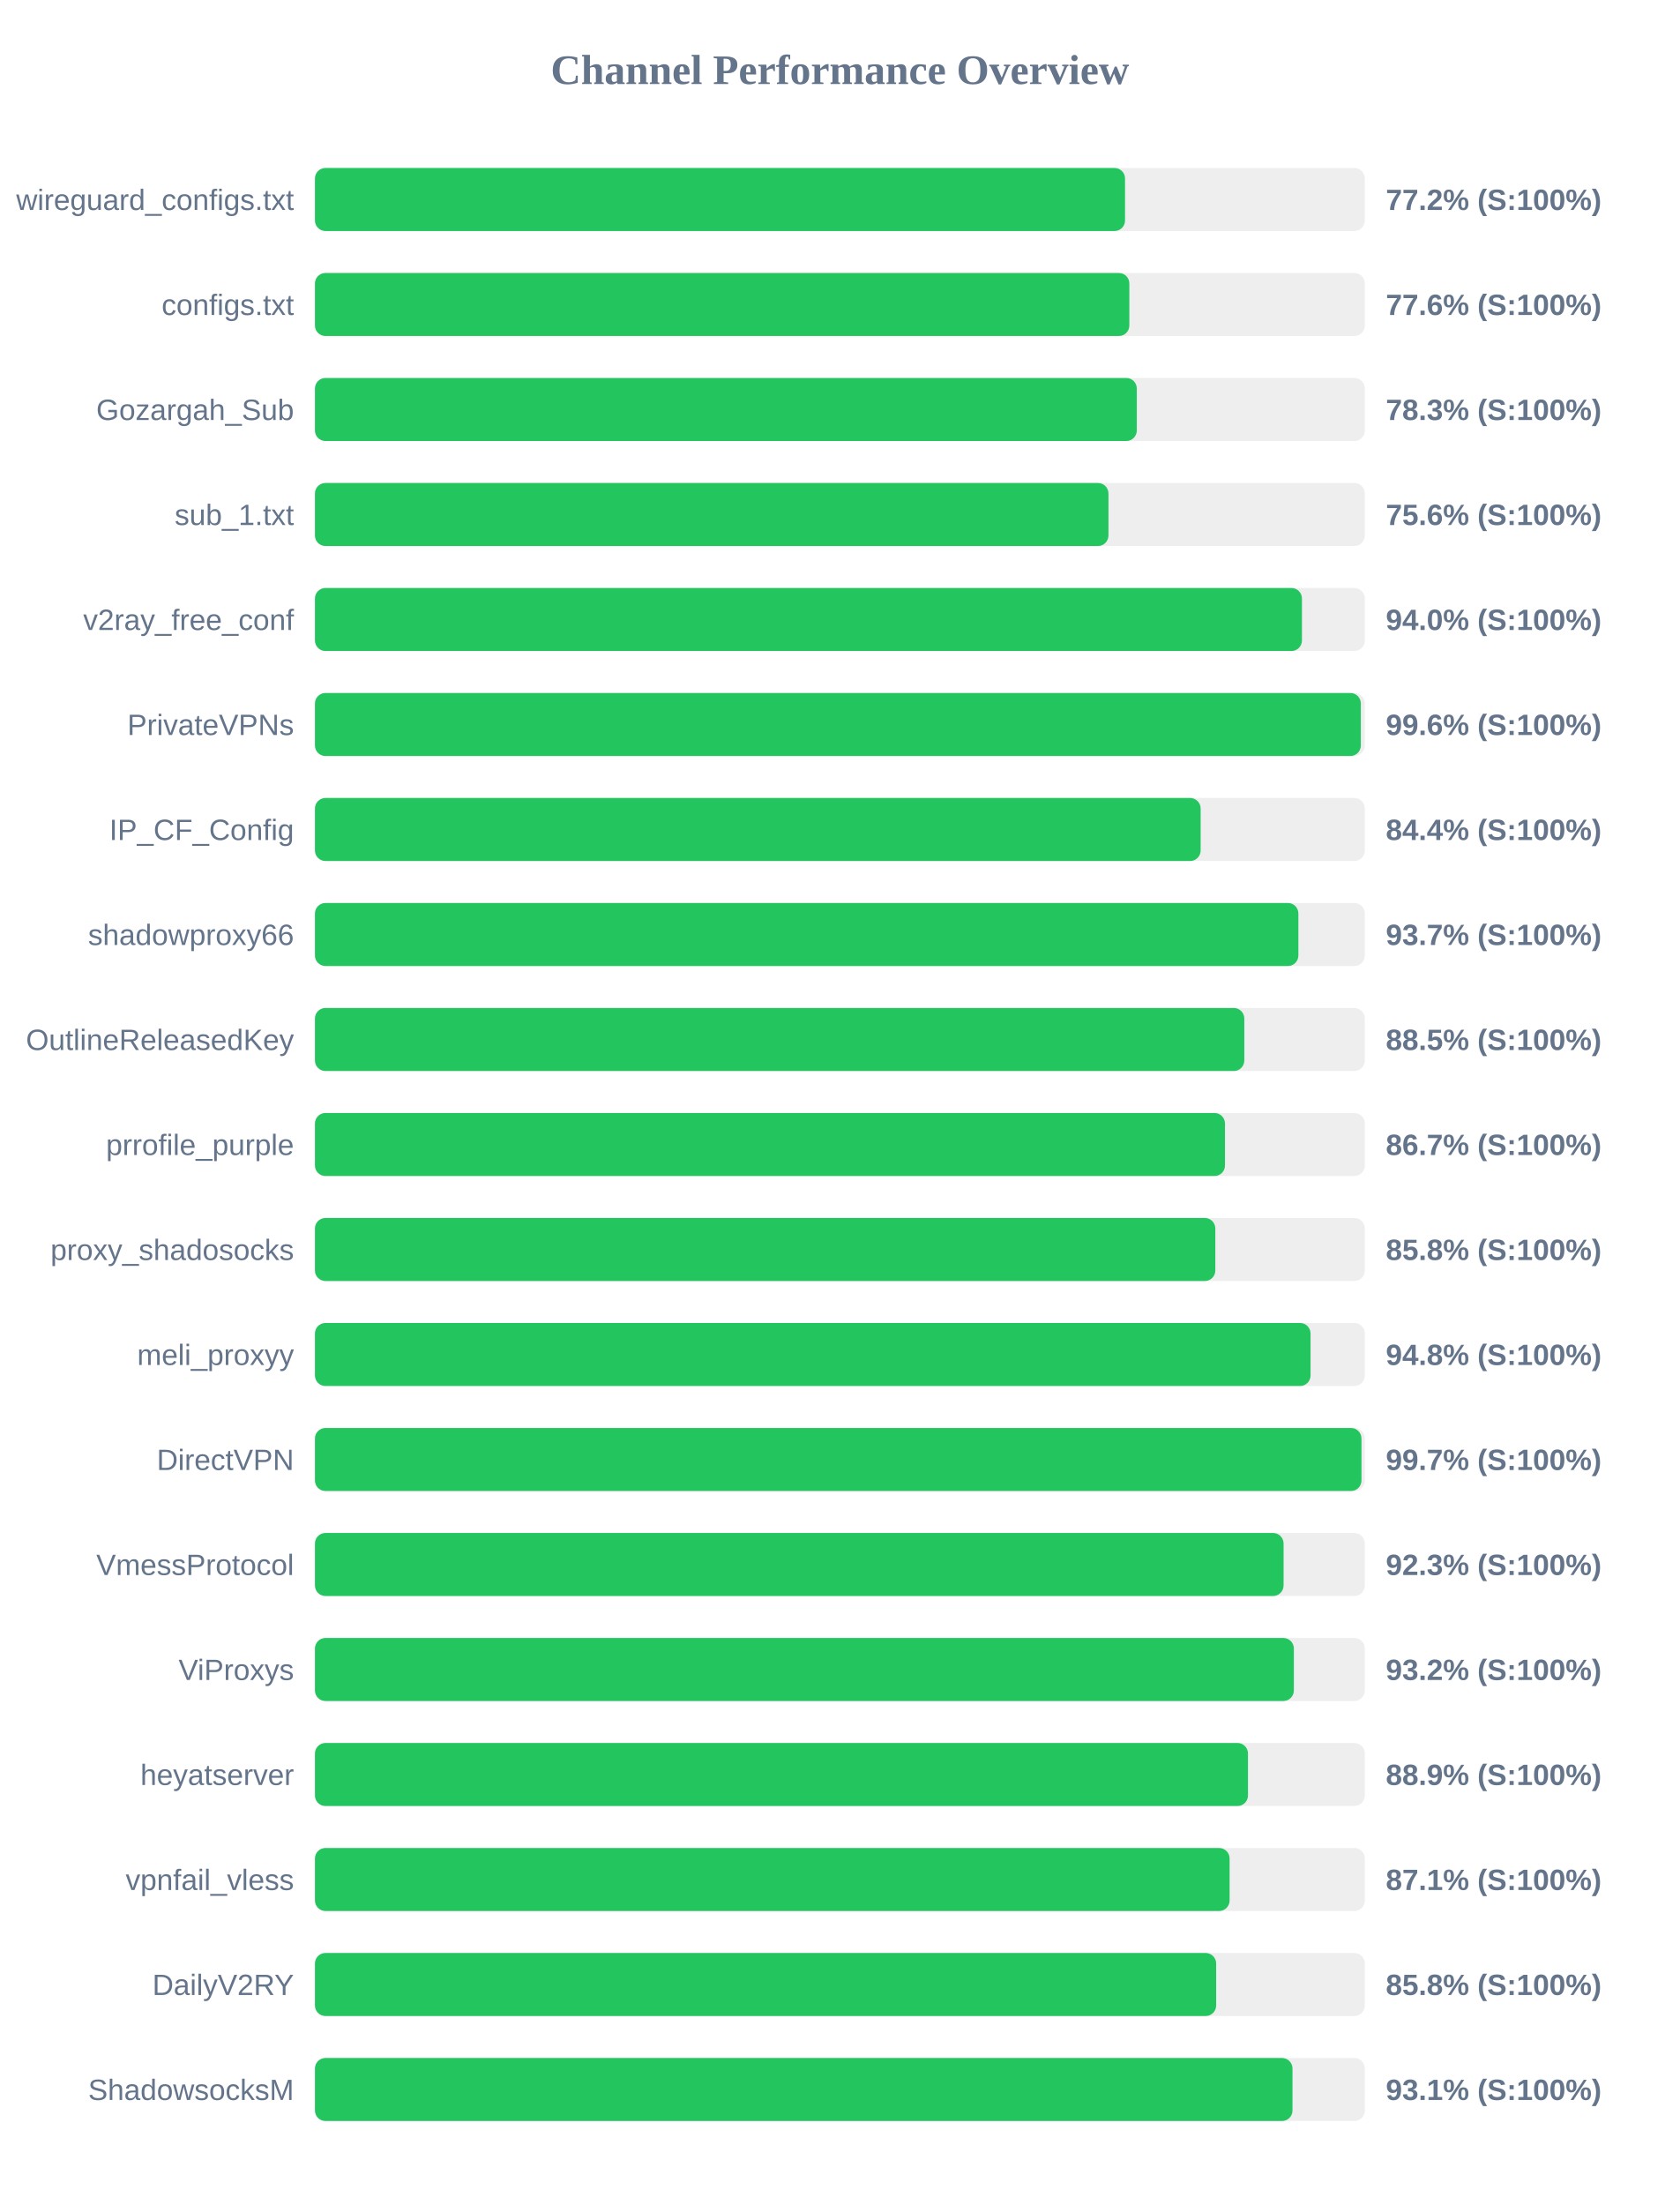
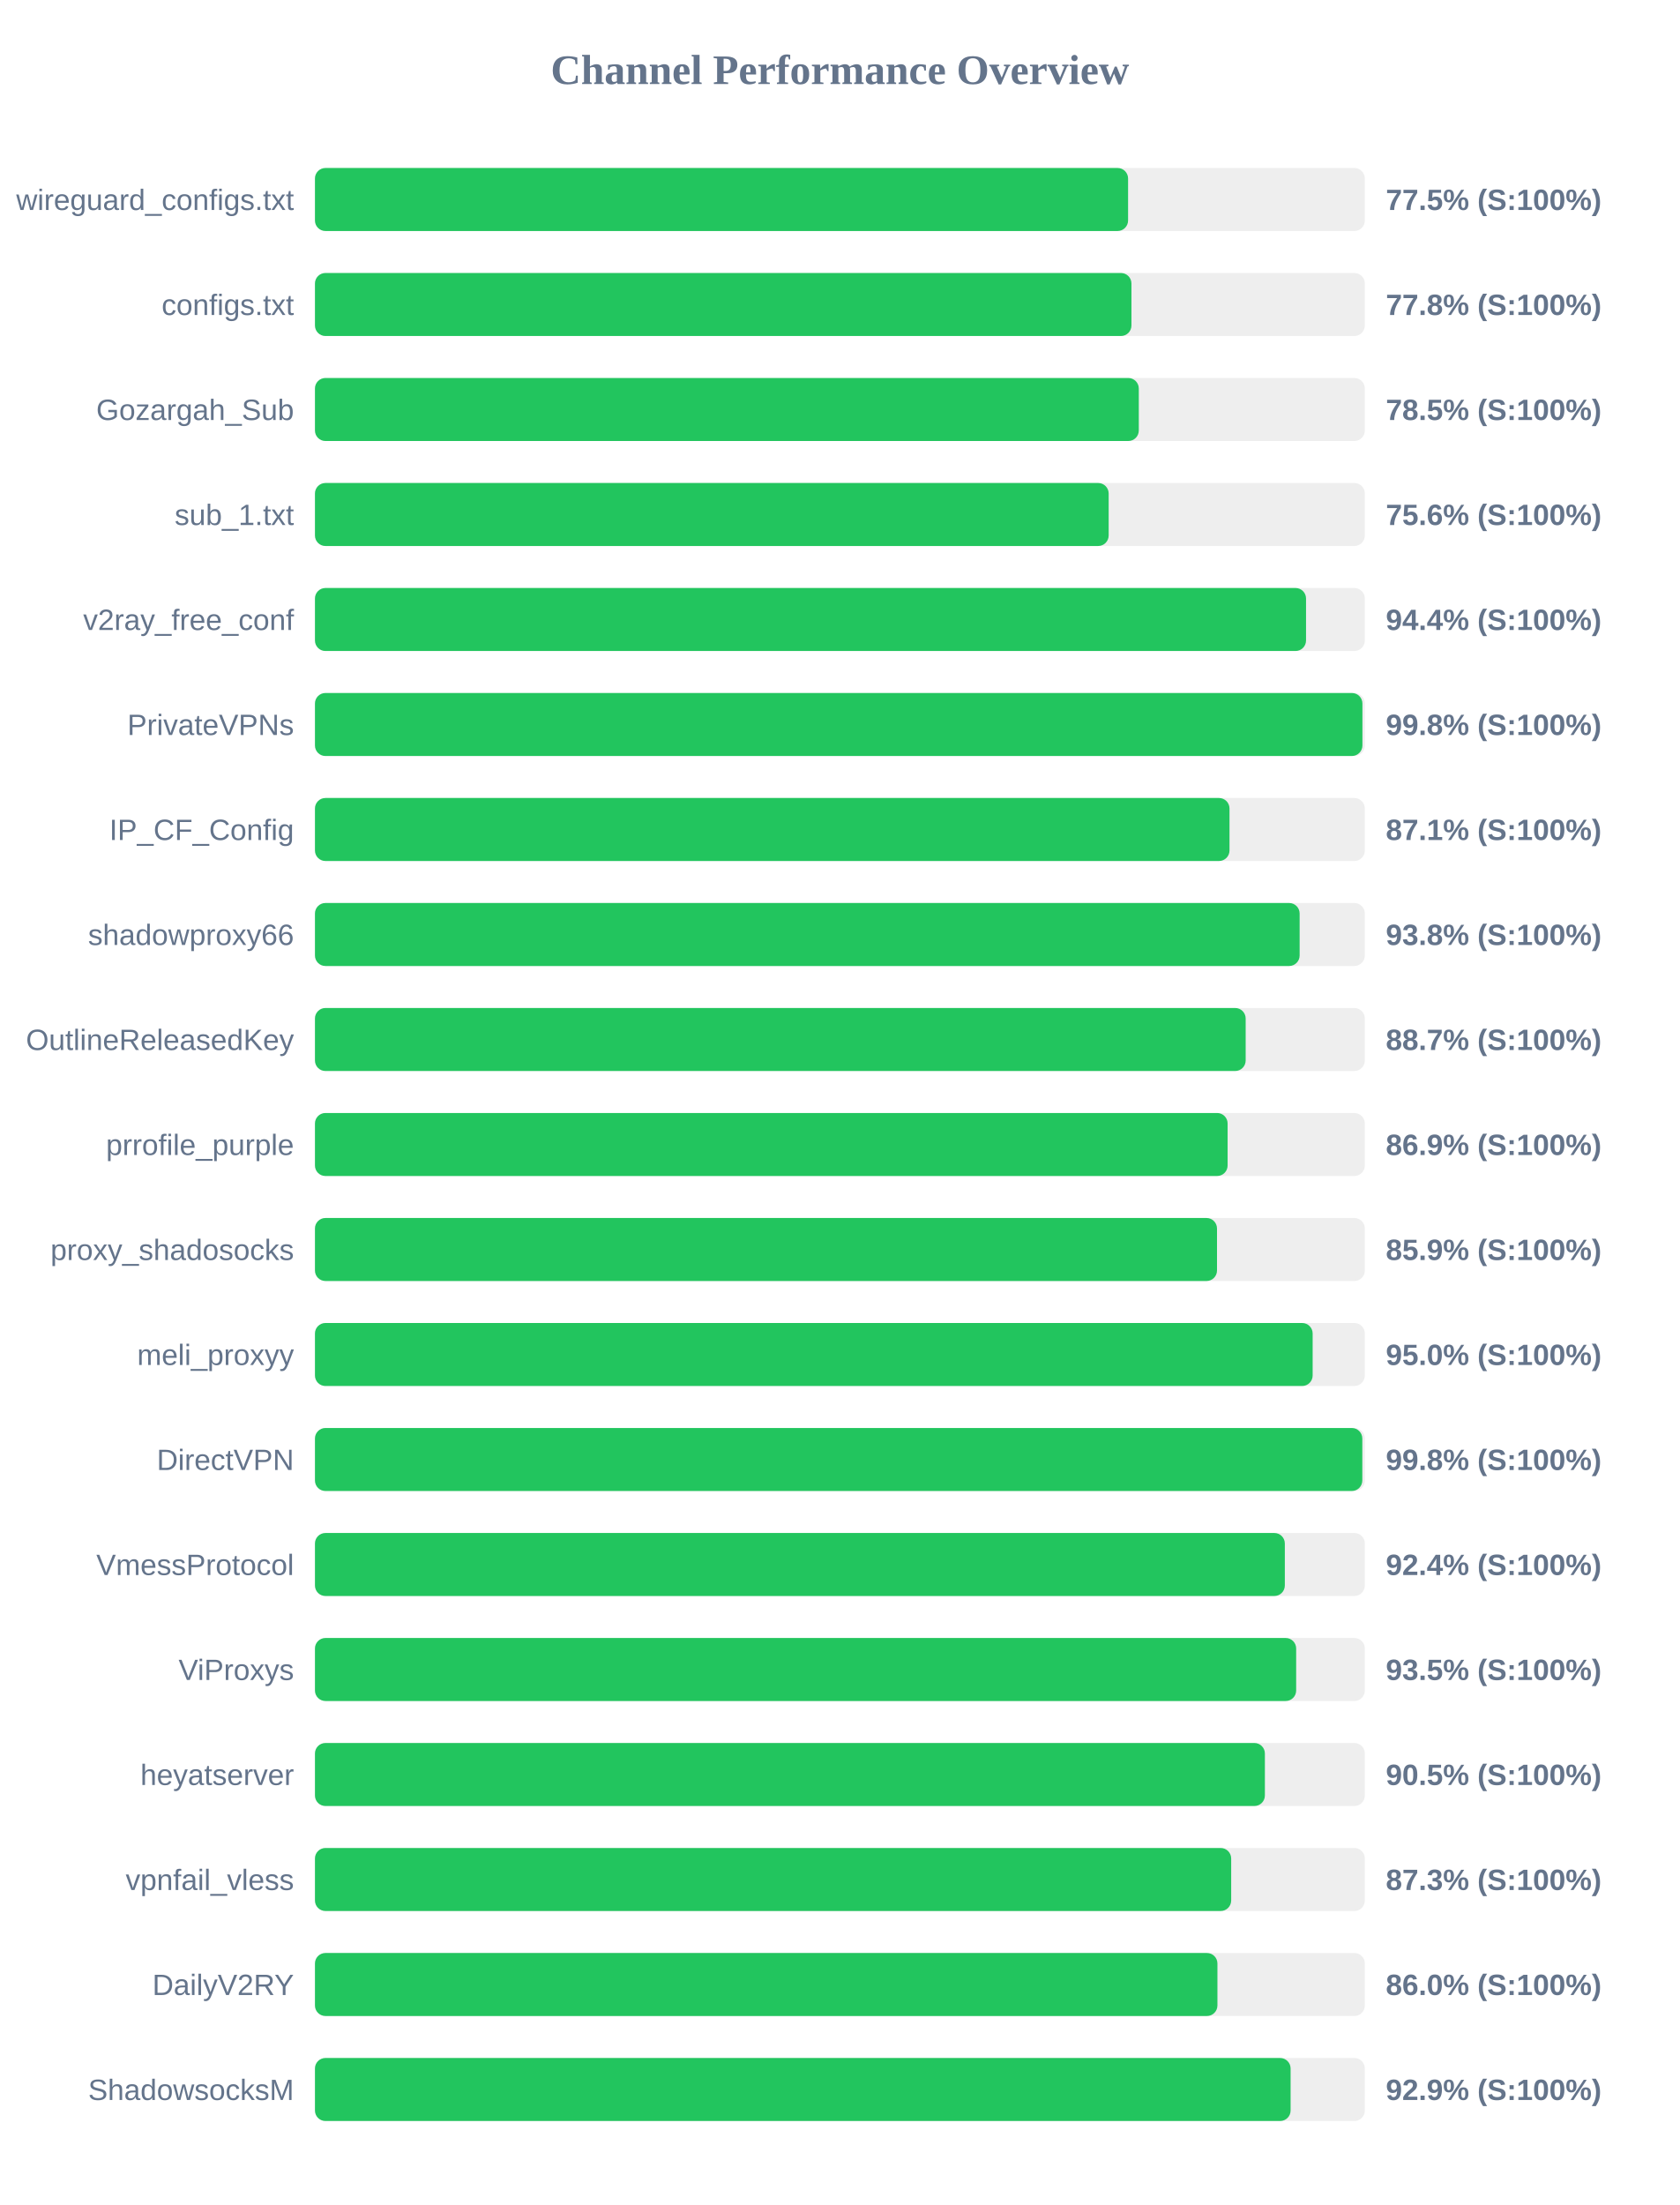
<svg xmlns="http://www.w3.org/2000/svg" width="800" height="1050" version="1.1">
  <style>
        .row { font: 14px Arial; fill: #64748b; }
        .score { font: bold 14px Arial; fill: #64748b; }
    </style>
  <text x="400" y="40" text-anchor="middle" font-size="20px" font-weight="bold" fill="#64748b">Channel Performance Overview</text>
  <rect x="150" y="80" width="500" height="30" fill="#eee" rx="5" />
-   <rect x="150" y="80" width="385.8" height="30" fill="#22c55e" rx="5" />
+   <rect x="150" y="80" width="387.25" height="30" fill="#22c55e" rx="5" />
  <text x="140" y="100" text-anchor="end" class="row">wireguard_configs.txt</text>
-   <text x="660" y="100" text-anchor="start" class="score">77.2% (S:100%)</text>
+   <text x="660" y="100" text-anchor="start" class="score">77.5% (S:100%)</text>
  <rect x="150" y="130" width="500" height="30" fill="#eee" rx="5" />
-   <rect x="150" y="130" width="387.85" height="30" fill="#22c55e" rx="5" />
+   <rect x="150" y="130" width="388.85" height="30" fill="#22c55e" rx="5" />
  <text x="140" y="150" text-anchor="end" class="row">configs.txt</text>
-   <text x="660" y="150" text-anchor="start" class="score">77.6% (S:100%)</text>
+   <text x="660" y="150" text-anchor="start" class="score">77.8% (S:100%)</text>
  <rect x="150" y="180" width="500" height="30" fill="#eee" rx="5" />
-   <rect x="150" y="180" width="391.4" height="30" fill="#22c55e" rx="5" />
+   <rect x="150" y="180" width="392.35" height="30" fill="#22c55e" rx="5" />
  <text x="140" y="200" text-anchor="end" class="row">Gozargah_Sub</text>
-   <text x="660" y="200" text-anchor="start" class="score">78.3% (S:100%)</text>
+   <text x="660" y="200" text-anchor="start" class="score">78.5% (S:100%)</text>
  <rect x="150" y="230" width="500" height="30" fill="#eee" rx="5" />
-   <rect x="150" y="230" width="377.9" height="30" fill="#22c55e" rx="5" />
+   <rect x="150" y="230" width="378.0" height="30" fill="#22c55e" rx="5" />
  <text x="140" y="250" text-anchor="end" class="row">sub_1.txt</text>
  <text x="660" y="250" text-anchor="start" class="score">75.6% (S:100%)</text>
  <rect x="150" y="280" width="500" height="30" fill="#eee" rx="5" />
-   <rect x="150" y="280" width="470.05" height="30" fill="#22c55e" rx="5" />
+   <rect x="150" y="280" width="472.0" height="30" fill="#22c55e" rx="5" />
  <text x="140" y="300" text-anchor="end" class="row">v2ray_free_conf</text>
-   <text x="660" y="300" text-anchor="start" class="score">94.0% (S:100%)</text>
+   <text x="660" y="300" text-anchor="start" class="score">94.4% (S:100%)</text>
  <rect x="150" y="330" width="500" height="30" fill="#eee" rx="5" />
-   <rect x="150" y="330" width="498.1" height="30" fill="#22c55e" rx="5" />
+   <rect x="150" y="330" width="498.85" height="30" fill="#22c55e" rx="5" />
  <text x="140" y="350" text-anchor="end" class="row">PrivateVPNs</text>
-   <text x="660" y="350" text-anchor="start" class="score">99.6% (S:100%)</text>
+   <text x="660" y="350" text-anchor="start" class="score">99.8% (S:100%)</text>
  <rect x="150" y="380" width="500" height="30" fill="#eee" rx="5" />
-   <rect x="150" y="380" width="421.8" height="30" fill="#22c55e" rx="5" />
+   <rect x="150" y="380" width="435.55" height="30" fill="#22c55e" rx="5" />
  <text x="140" y="400" text-anchor="end" class="row">IP_CF_Config</text>
-   <text x="660" y="400" text-anchor="start" class="score">84.4% (S:100%)</text>
+   <text x="660" y="400" text-anchor="start" class="score">87.1% (S:100%)</text>
  <rect x="150" y="430" width="500" height="30" fill="#eee" rx="5" />
-   <rect x="150" y="430" width="468.35" height="30" fill="#22c55e" rx="5" />
+   <rect x="150" y="430" width="468.95" height="30" fill="#22c55e" rx="5" />
  <text x="140" y="450" text-anchor="end" class="row">shadowproxy66</text>
-   <text x="660" y="450" text-anchor="start" class="score">93.7% (S:100%)</text>
+   <text x="660" y="450" text-anchor="start" class="score">93.8% (S:100%)</text>
  <rect x="150" y="480" width="500" height="30" fill="#eee" rx="5" />
-   <rect x="150" y="480" width="442.6" height="30" fill="#22c55e" rx="5" />
+   <rect x="150" y="480" width="443.25" height="30" fill="#22c55e" rx="5" />
  <text x="140" y="500" text-anchor="end" class="row">OutlineReleasedKey</text>
-   <text x="660" y="500" text-anchor="start" class="score">88.5% (S:100%)</text>
+   <text x="660" y="500" text-anchor="start" class="score">88.7% (S:100%)</text>
  <rect x="150" y="530" width="500" height="30" fill="#eee" rx="5" />
-   <rect x="150" y="530" width="433.4" height="30" fill="#22c55e" rx="5" />
+   <rect x="150" y="530" width="434.65" height="30" fill="#22c55e" rx="5" />
  <text x="140" y="550" text-anchor="end" class="row">prrofile_purple</text>
-   <text x="660" y="550" text-anchor="start" class="score">86.7% (S:100%)</text>
+   <text x="660" y="550" text-anchor="start" class="score">86.9% (S:100%)</text>
  <rect x="150" y="580" width="500" height="30" fill="#eee" rx="5" />
-   <rect x="150" y="580" width="428.8" height="30" fill="#22c55e" rx="5" />
+   <rect x="150" y="580" width="429.6" height="30" fill="#22c55e" rx="5" />
  <text x="140" y="600" text-anchor="end" class="row">proxy_shadosocks</text>
-   <text x="660" y="600" text-anchor="start" class="score">85.8% (S:100%)</text>
+   <text x="660" y="600" text-anchor="start" class="score">85.9% (S:100%)</text>
  <rect x="150" y="630" width="500" height="30" fill="#eee" rx="5" />
-   <rect x="150" y="630" width="474.15" height="30" fill="#22c55e" rx="5" />
+   <rect x="150" y="630" width="475.15" height="30" fill="#22c55e" rx="5" />
  <text x="140" y="650" text-anchor="end" class="row">meli_proxyy</text>
-   <text x="660" y="650" text-anchor="start" class="score">94.8% (S:100%)</text>
+   <text x="660" y="650" text-anchor="start" class="score">95.0% (S:100%)</text>
  <rect x="150" y="680" width="500" height="30" fill="#eee" rx="5" />
-   <rect x="150" y="680" width="498.4" height="30" fill="#22c55e" rx="5" />
+   <rect x="150" y="680" width="498.8" height="30" fill="#22c55e" rx="5" />
  <text x="140" y="700" text-anchor="end" class="row">DirectVPN</text>
-   <text x="660" y="700" text-anchor="start" class="score">99.7% (S:100%)</text>
+   <text x="660" y="700" text-anchor="start" class="score">99.8% (S:100%)</text>
  <rect x="150" y="730" width="500" height="30" fill="#eee" rx="5" />
-   <rect x="150" y="730" width="461.3" height="30" fill="#22c55e" rx="5" />
+   <rect x="150" y="730" width="461.9" height="30" fill="#22c55e" rx="5" />
  <text x="140" y="750" text-anchor="end" class="row">VmessProtocol</text>
-   <text x="660" y="750" text-anchor="start" class="score">92.3% (S:100%)</text>
+   <text x="660" y="750" text-anchor="start" class="score">92.4% (S:100%)</text>
  <rect x="150" y="780" width="500" height="30" fill="#eee" rx="5" />
-   <rect x="150" y="780" width="466.2" height="30" fill="#22c55e" rx="5" />
+   <rect x="150" y="780" width="467.3" height="30" fill="#22c55e" rx="5" />
  <text x="140" y="800" text-anchor="end" class="row">ViProxys</text>
-   <text x="660" y="800" text-anchor="start" class="score">93.2% (S:100%)</text>
+   <text x="660" y="800" text-anchor="start" class="score">93.5% (S:100%)</text>
  <rect x="150" y="830" width="500" height="30" fill="#eee" rx="5" />
-   <rect x="150" y="830" width="444.35" height="30" fill="#22c55e" rx="5" />
+   <rect x="150" y="830" width="452.4" height="30" fill="#22c55e" rx="5" />
  <text x="140" y="850" text-anchor="end" class="row">heyatserver</text>
-   <text x="660" y="850" text-anchor="start" class="score">88.9% (S:100%)</text>
+   <text x="660" y="850" text-anchor="start" class="score">90.5% (S:100%)</text>
  <rect x="150" y="880" width="500" height="30" fill="#eee" rx="5" />
-   <rect x="150" y="880" width="435.6" height="30" fill="#22c55e" rx="5" />
+   <rect x="150" y="880" width="436.35" height="30" fill="#22c55e" rx="5" />
  <text x="140" y="900" text-anchor="end" class="row">vpnfail_vless</text>
-   <text x="660" y="900" text-anchor="start" class="score">87.1% (S:100%)</text>
+   <text x="660" y="900" text-anchor="start" class="score">87.3% (S:100%)</text>
  <rect x="150" y="930" width="500" height="30" fill="#eee" rx="5" />
-   <rect x="150" y="930" width="429.2" height="30" fill="#22c55e" rx="5" />
+   <rect x="150" y="930" width="429.8" height="30" fill="#22c55e" rx="5" />
  <text x="140" y="950" text-anchor="end" class="row">DailyV2RY</text>
-   <text x="660" y="950" text-anchor="start" class="score">85.8% (S:100%)</text>
+   <text x="660" y="950" text-anchor="start" class="score">86.0% (S:100%)</text>
  <rect x="150" y="980" width="500" height="30" fill="#eee" rx="5" />
-   <rect x="150" y="980" width="465.55" height="30" fill="#22c55e" rx="5" />
+   <rect x="150" y="980" width="464.65" height="30" fill="#22c55e" rx="5" />
  <text x="140" y="1000" text-anchor="end" class="row">ShadowsocksM</text>
-   <text x="660" y="1000" text-anchor="start" class="score">93.1% (S:100%)</text>
+   <text x="660" y="1000" text-anchor="start" class="score">92.9% (S:100%)</text>
</svg>
